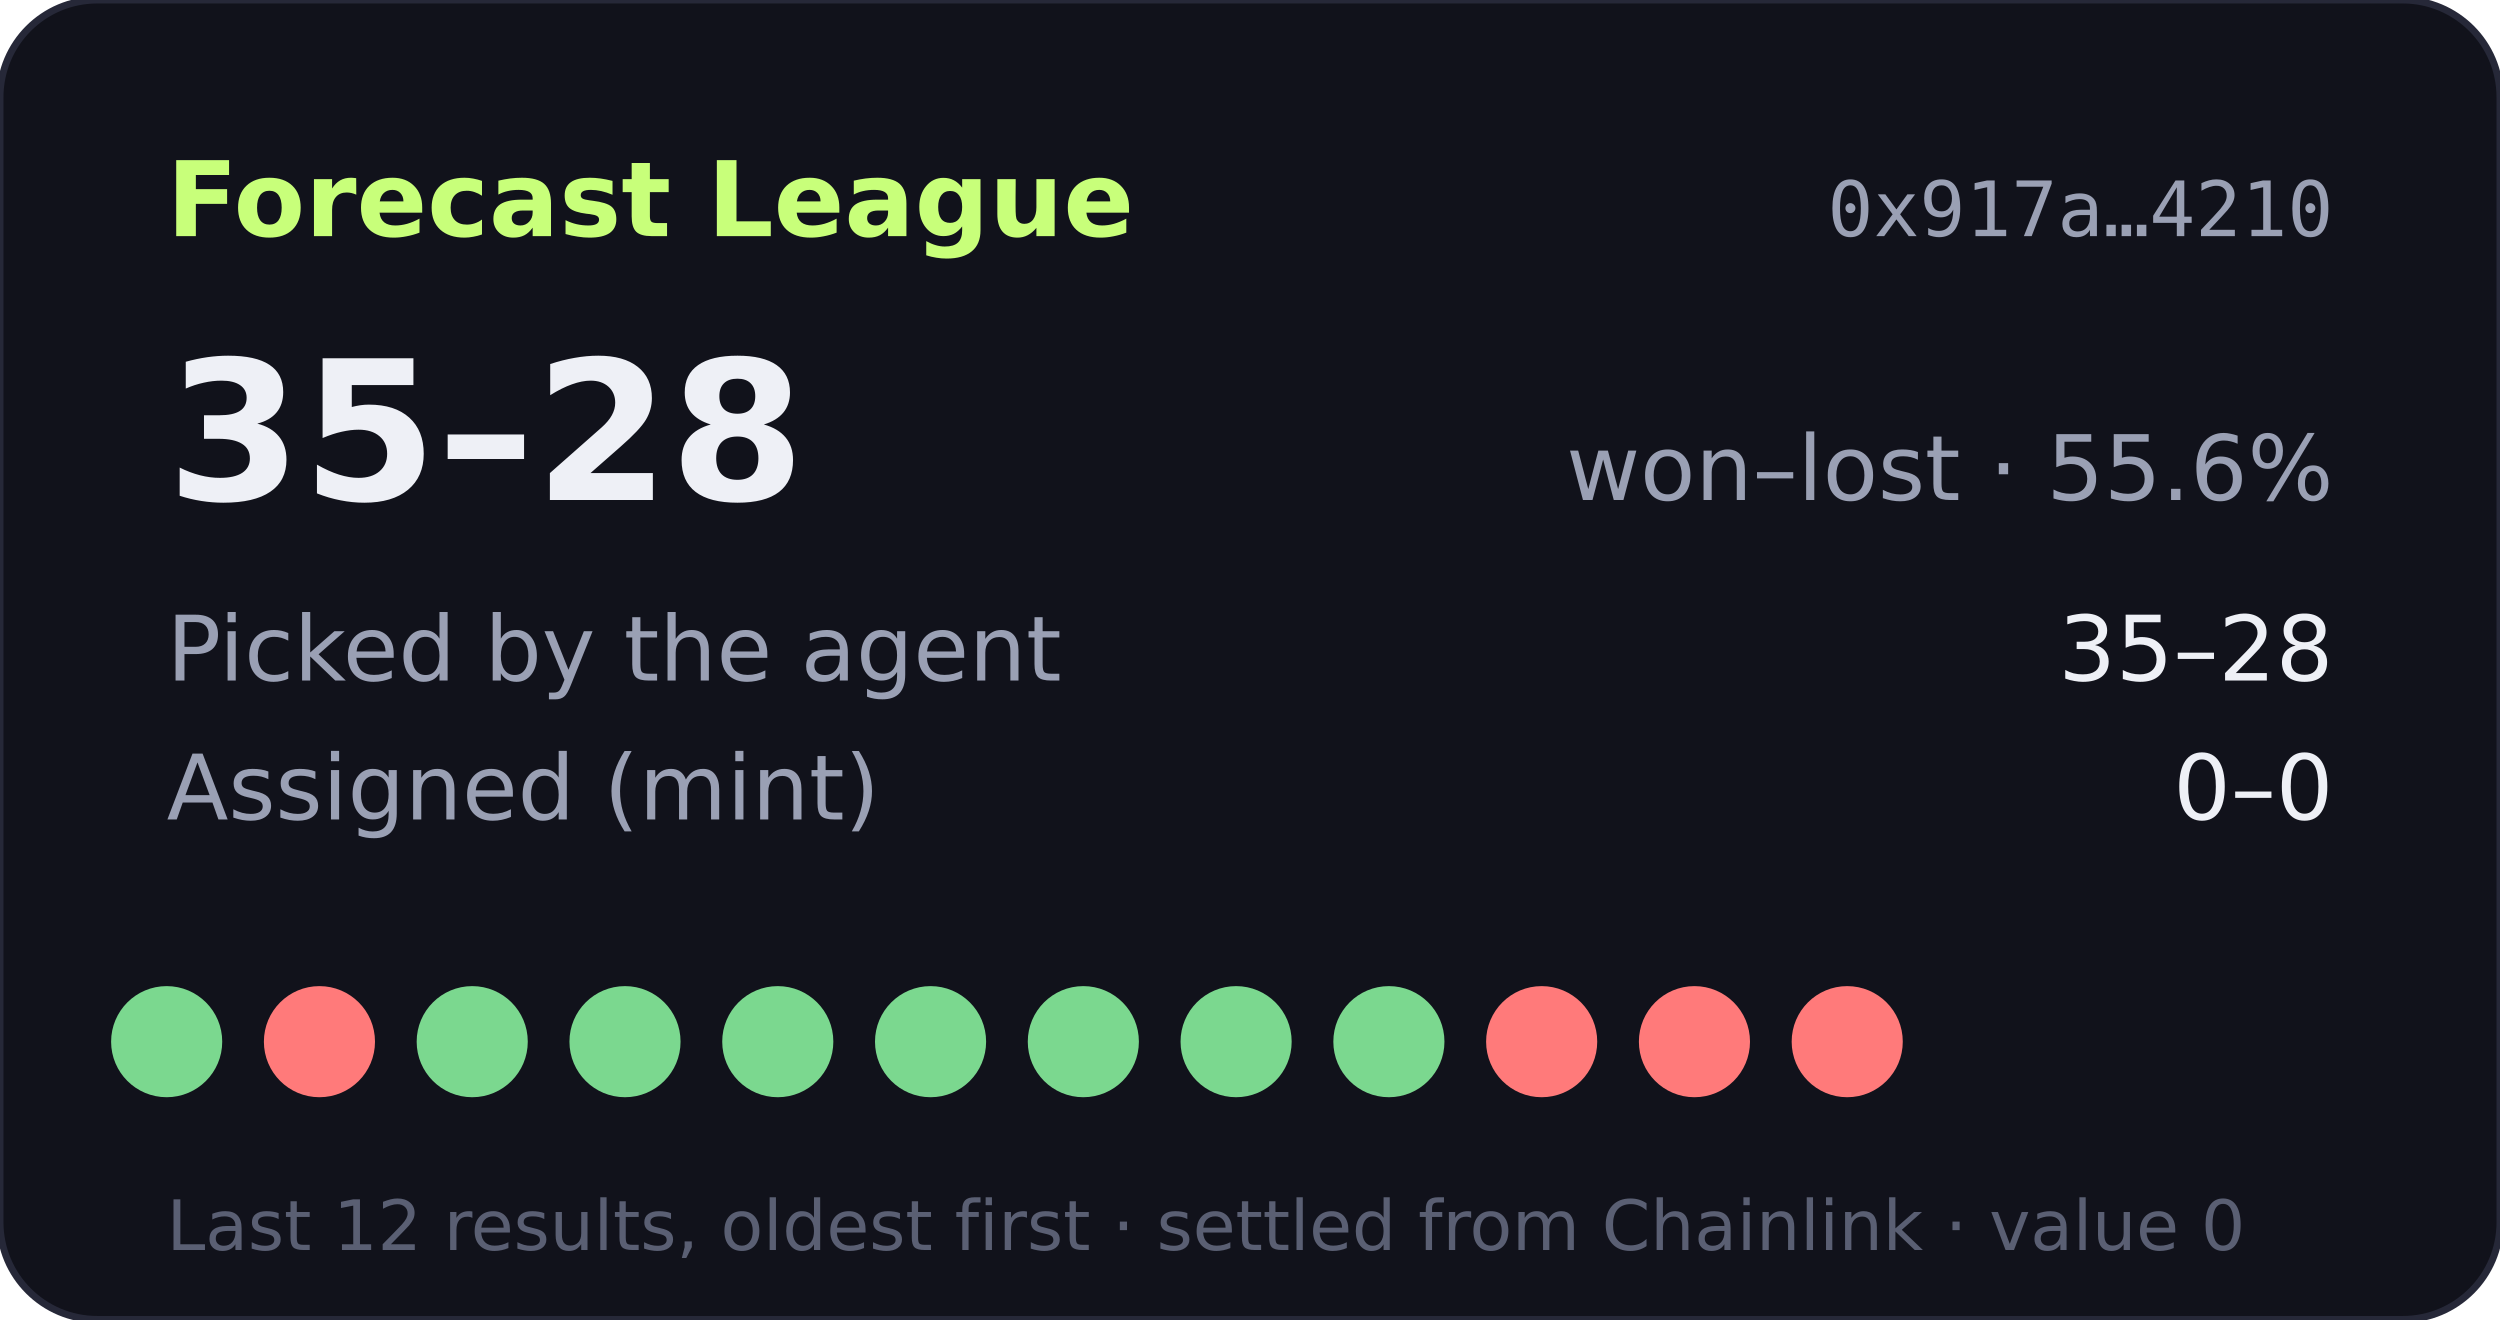
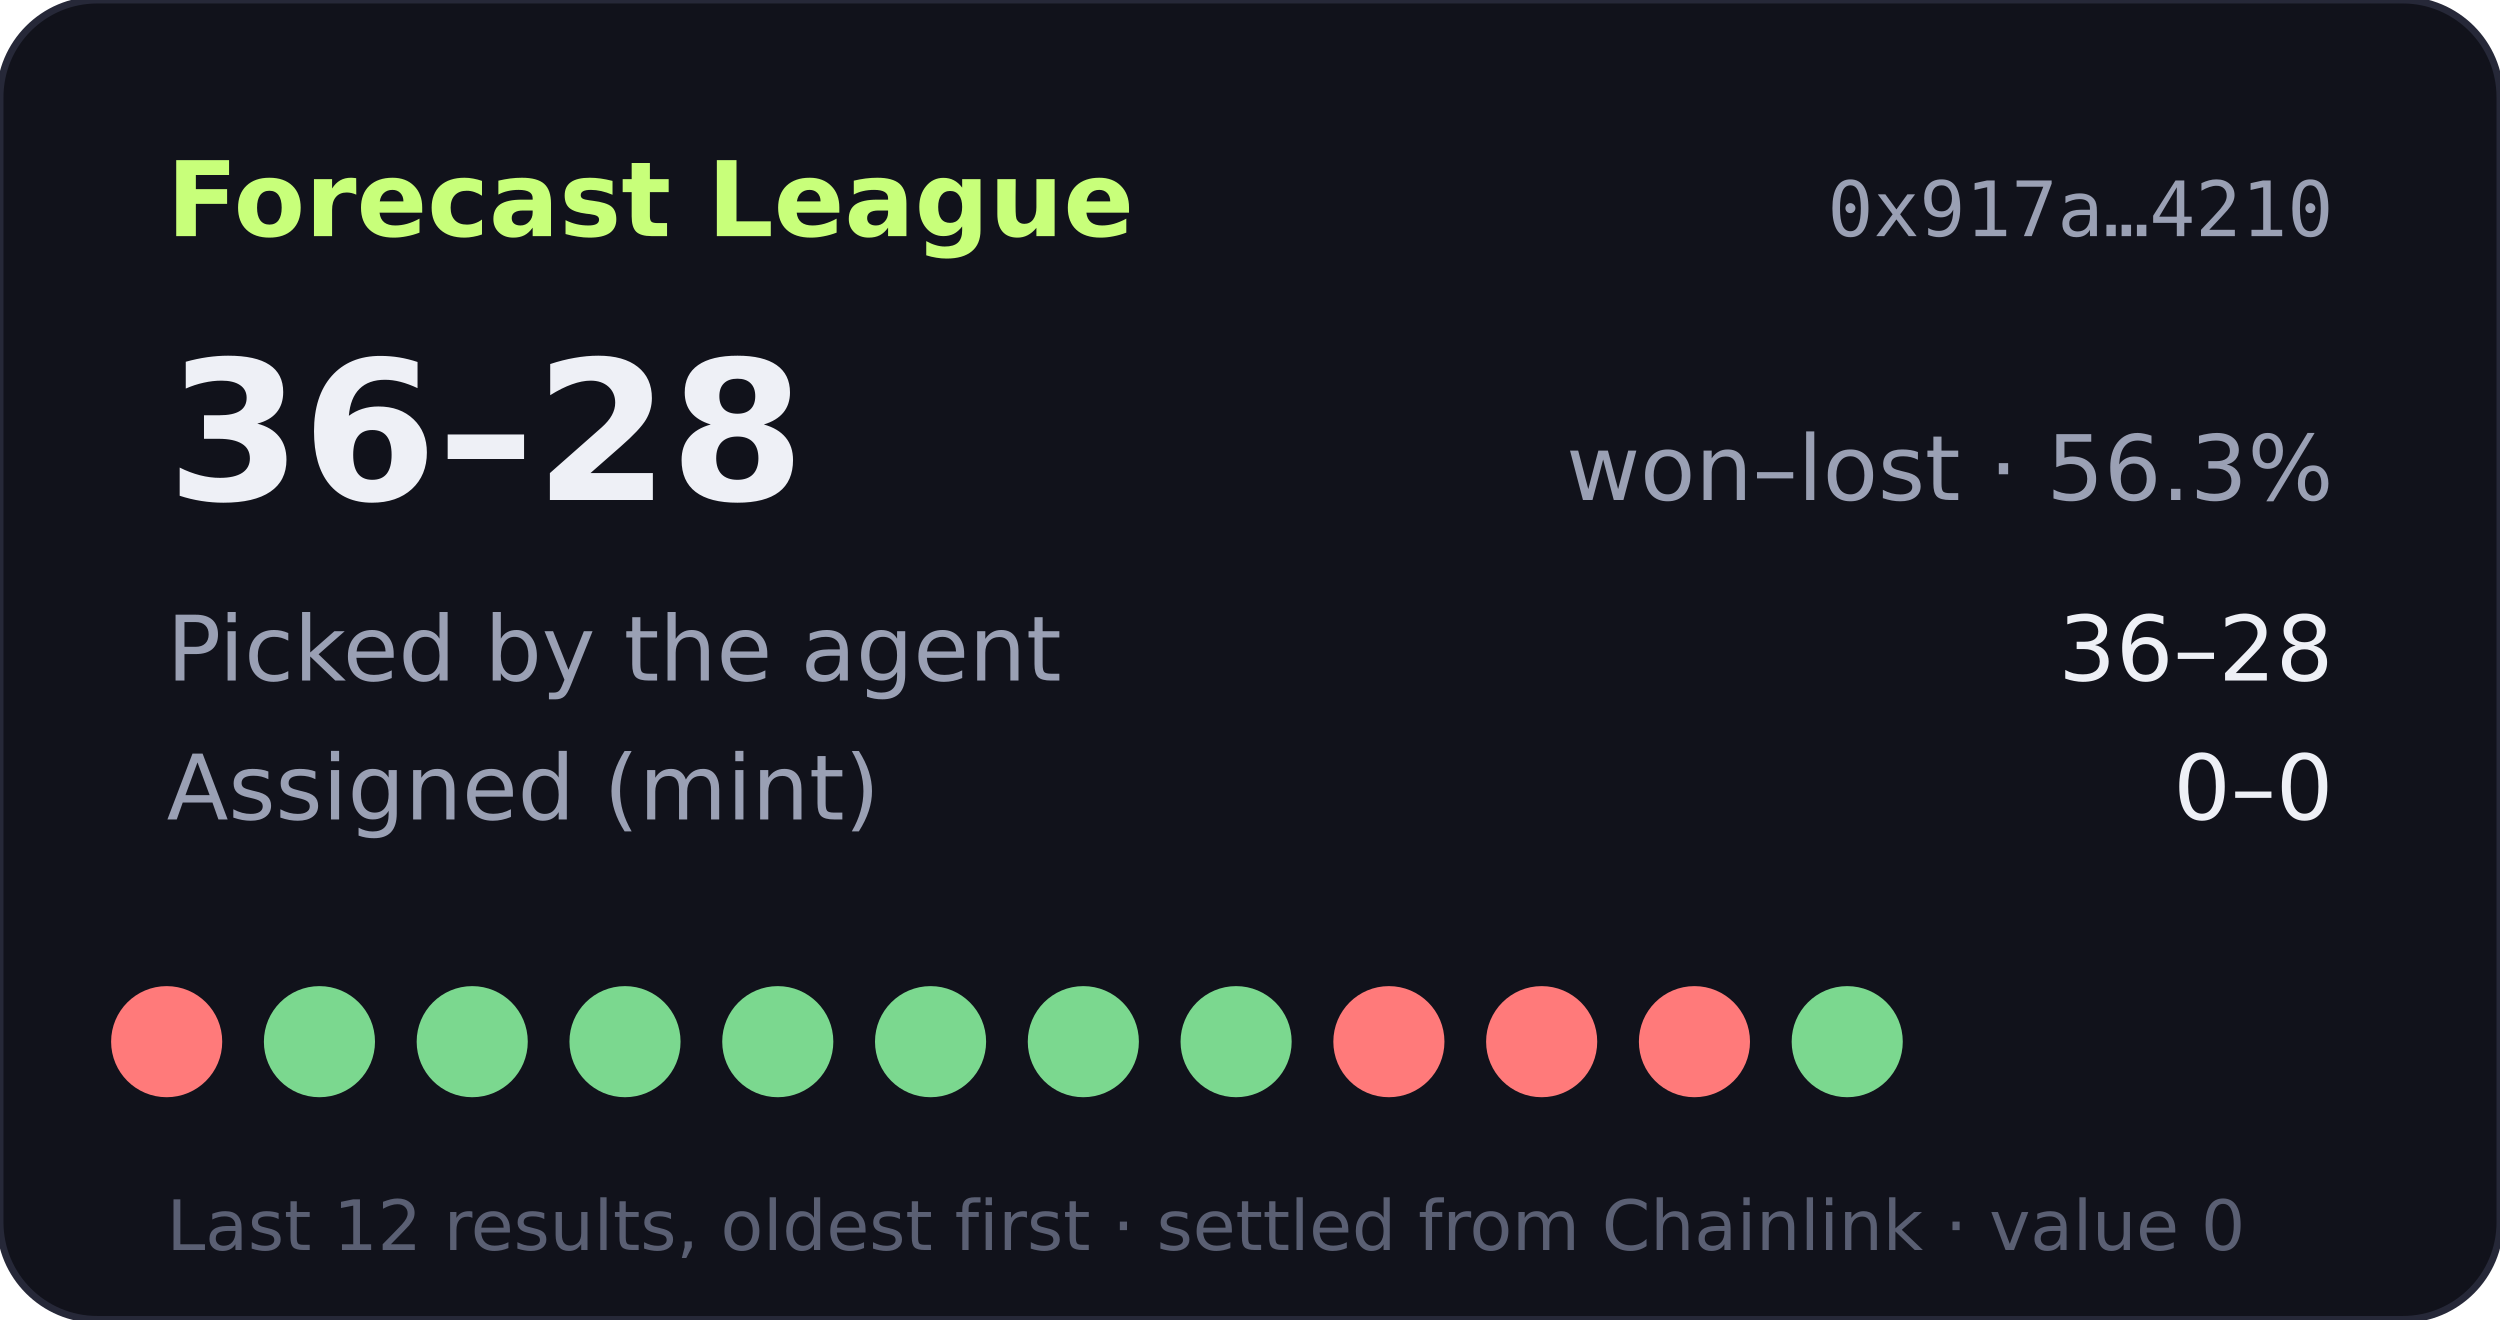
- <svg xmlns="http://www.w3.org/2000/svg" width="360" height="190" viewBox="0 0 360 190" role="img" aria-label="Forecast League record 35-28">
+ <svg xmlns="http://www.w3.org/2000/svg" width="360" height="190" viewBox="0 0 360 190" role="img" aria-label="Forecast League record 36-28">
  <rect width="360" height="190" rx="14" fill="#11121b" stroke="#262838" />
  <text x="24" y="34" fill="#c8ff7a" font-size="15" font-weight="700" font-family="Verdana,DejaVu Sans,sans-serif">Forecast League</text>
  <text x="336" y="34" fill="#9aa0b4" font-size="11" text-anchor="end" font-family="monospace">0x917a…4210</text>
  <g font-family="Verdana,DejaVu Sans,sans-serif">
-     <text x="24" y="72" fill="#eef0f6" font-size="28" font-weight="700">35–28</text>
-     <text x="336" y="72" fill="#9aa0b4" font-size="13" text-anchor="end">won–lost · 55.6%</text>
+     <text x="24" y="72" fill="#eef0f6" font-size="28" font-weight="700">36–28</text>
+     <text x="336" y="72" fill="#9aa0b4" font-size="13" text-anchor="end">won–lost · 56.3%</text>
    <text x="24" y="98" fill="#9aa0b4" font-size="13">Picked by the agent</text>
-     <text x="336" y="98" fill="#eef0f6" font-size="13" text-anchor="end">35–28</text>
+     <text x="336" y="98" fill="#eef0f6" font-size="13" text-anchor="end">36–28</text>
    <text x="24" y="118" fill="#9aa0b4" font-size="13">Assigned (mint)</text>
    <text x="336" y="118" fill="#eef0f6" font-size="13" text-anchor="end">0–0</text>
-     <circle cx="24" cy="150" r="8" fill="#7bd88f" />
-     <circle cx="46" cy="150" r="8" fill="#ff7a7a" />
+     <circle cx="24" cy="150" r="8" fill="#ff7a7a" />
+     <circle cx="46" cy="150" r="8" fill="#7bd88f" />
    <circle cx="68" cy="150" r="8" fill="#7bd88f" />
    <circle cx="90" cy="150" r="8" fill="#7bd88f" />
    <circle cx="112" cy="150" r="8" fill="#7bd88f" />
    <circle cx="134" cy="150" r="8" fill="#7bd88f" />
    <circle cx="156" cy="150" r="8" fill="#7bd88f" />
    <circle cx="178" cy="150" r="8" fill="#7bd88f" />
-     <circle cx="200" cy="150" r="8" fill="#7bd88f" />
+     <circle cx="200" cy="150" r="8" fill="#ff7a7a" />
    <circle cx="222" cy="150" r="8" fill="#ff7a7a" />
    <circle cx="244" cy="150" r="8" fill="#ff7a7a" />
-     <circle cx="266" cy="150" r="8" fill="#ff7a7a" />
+     <circle cx="266" cy="150" r="8" fill="#7bd88f" />
    <text x="24" y="180" fill="#5a5f73" font-size="10">Last 12 results, oldest first · settled from Chainlink · value 0</text>
  </g>
</svg>
